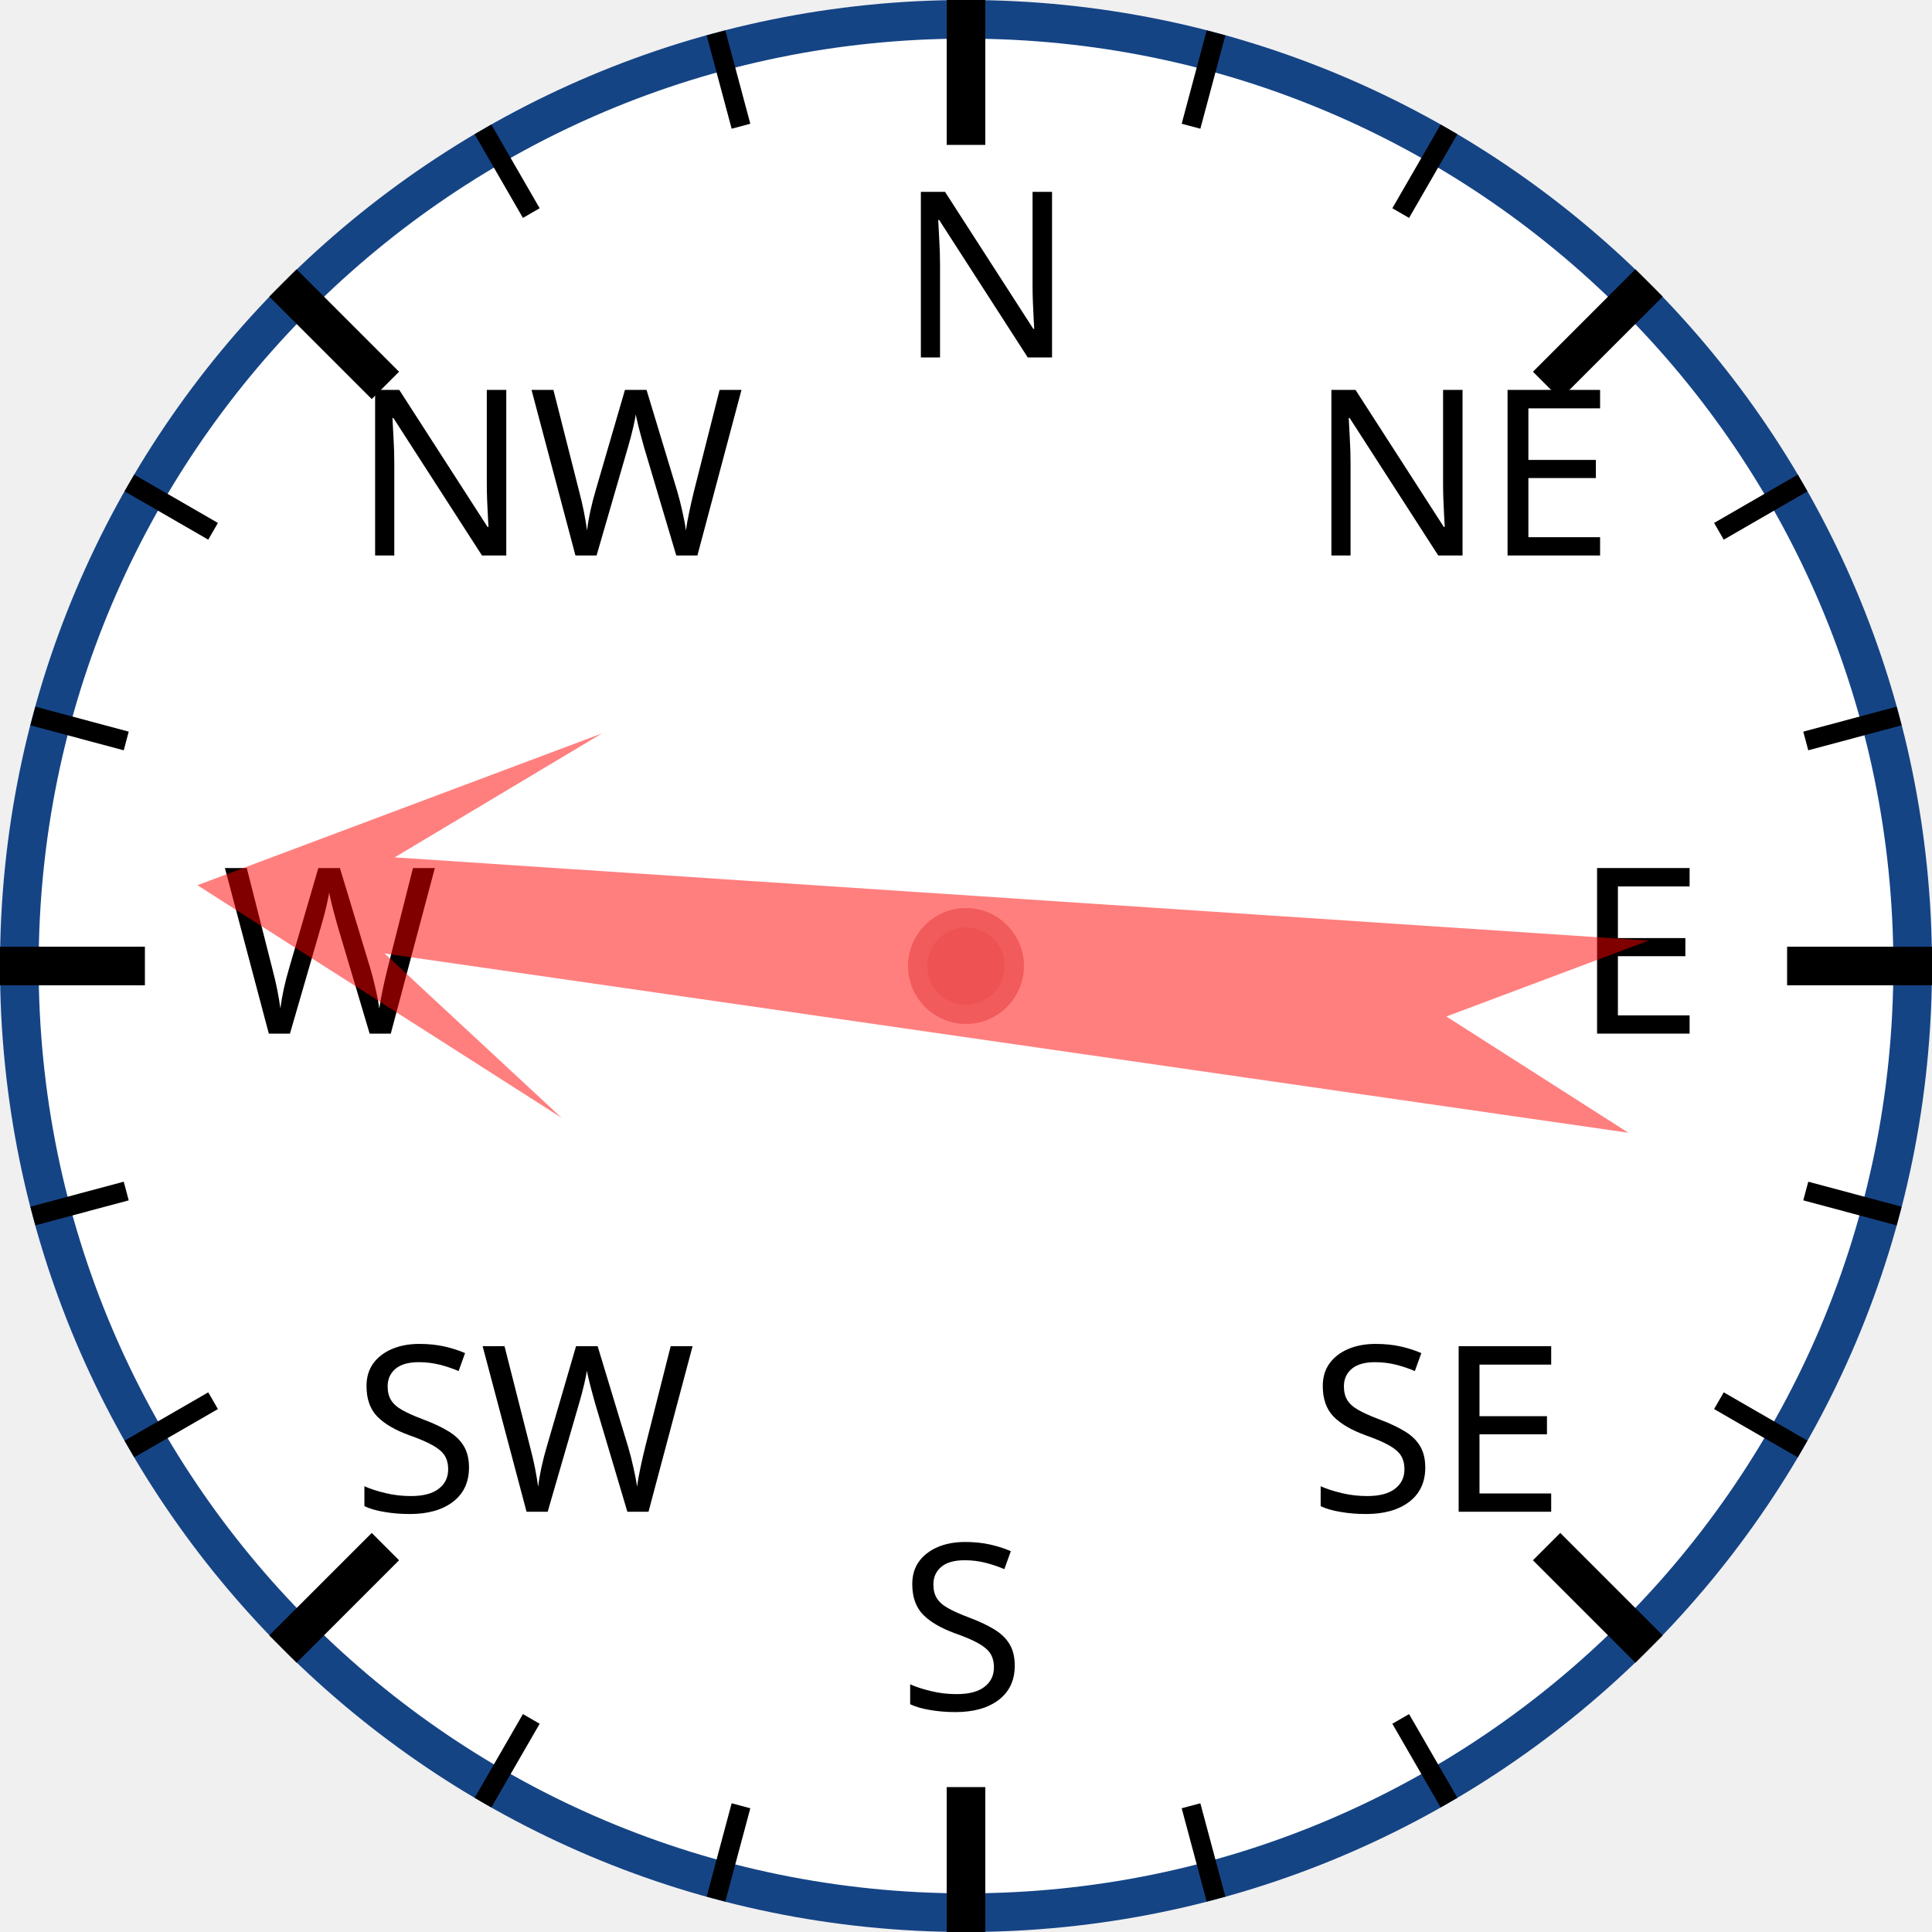
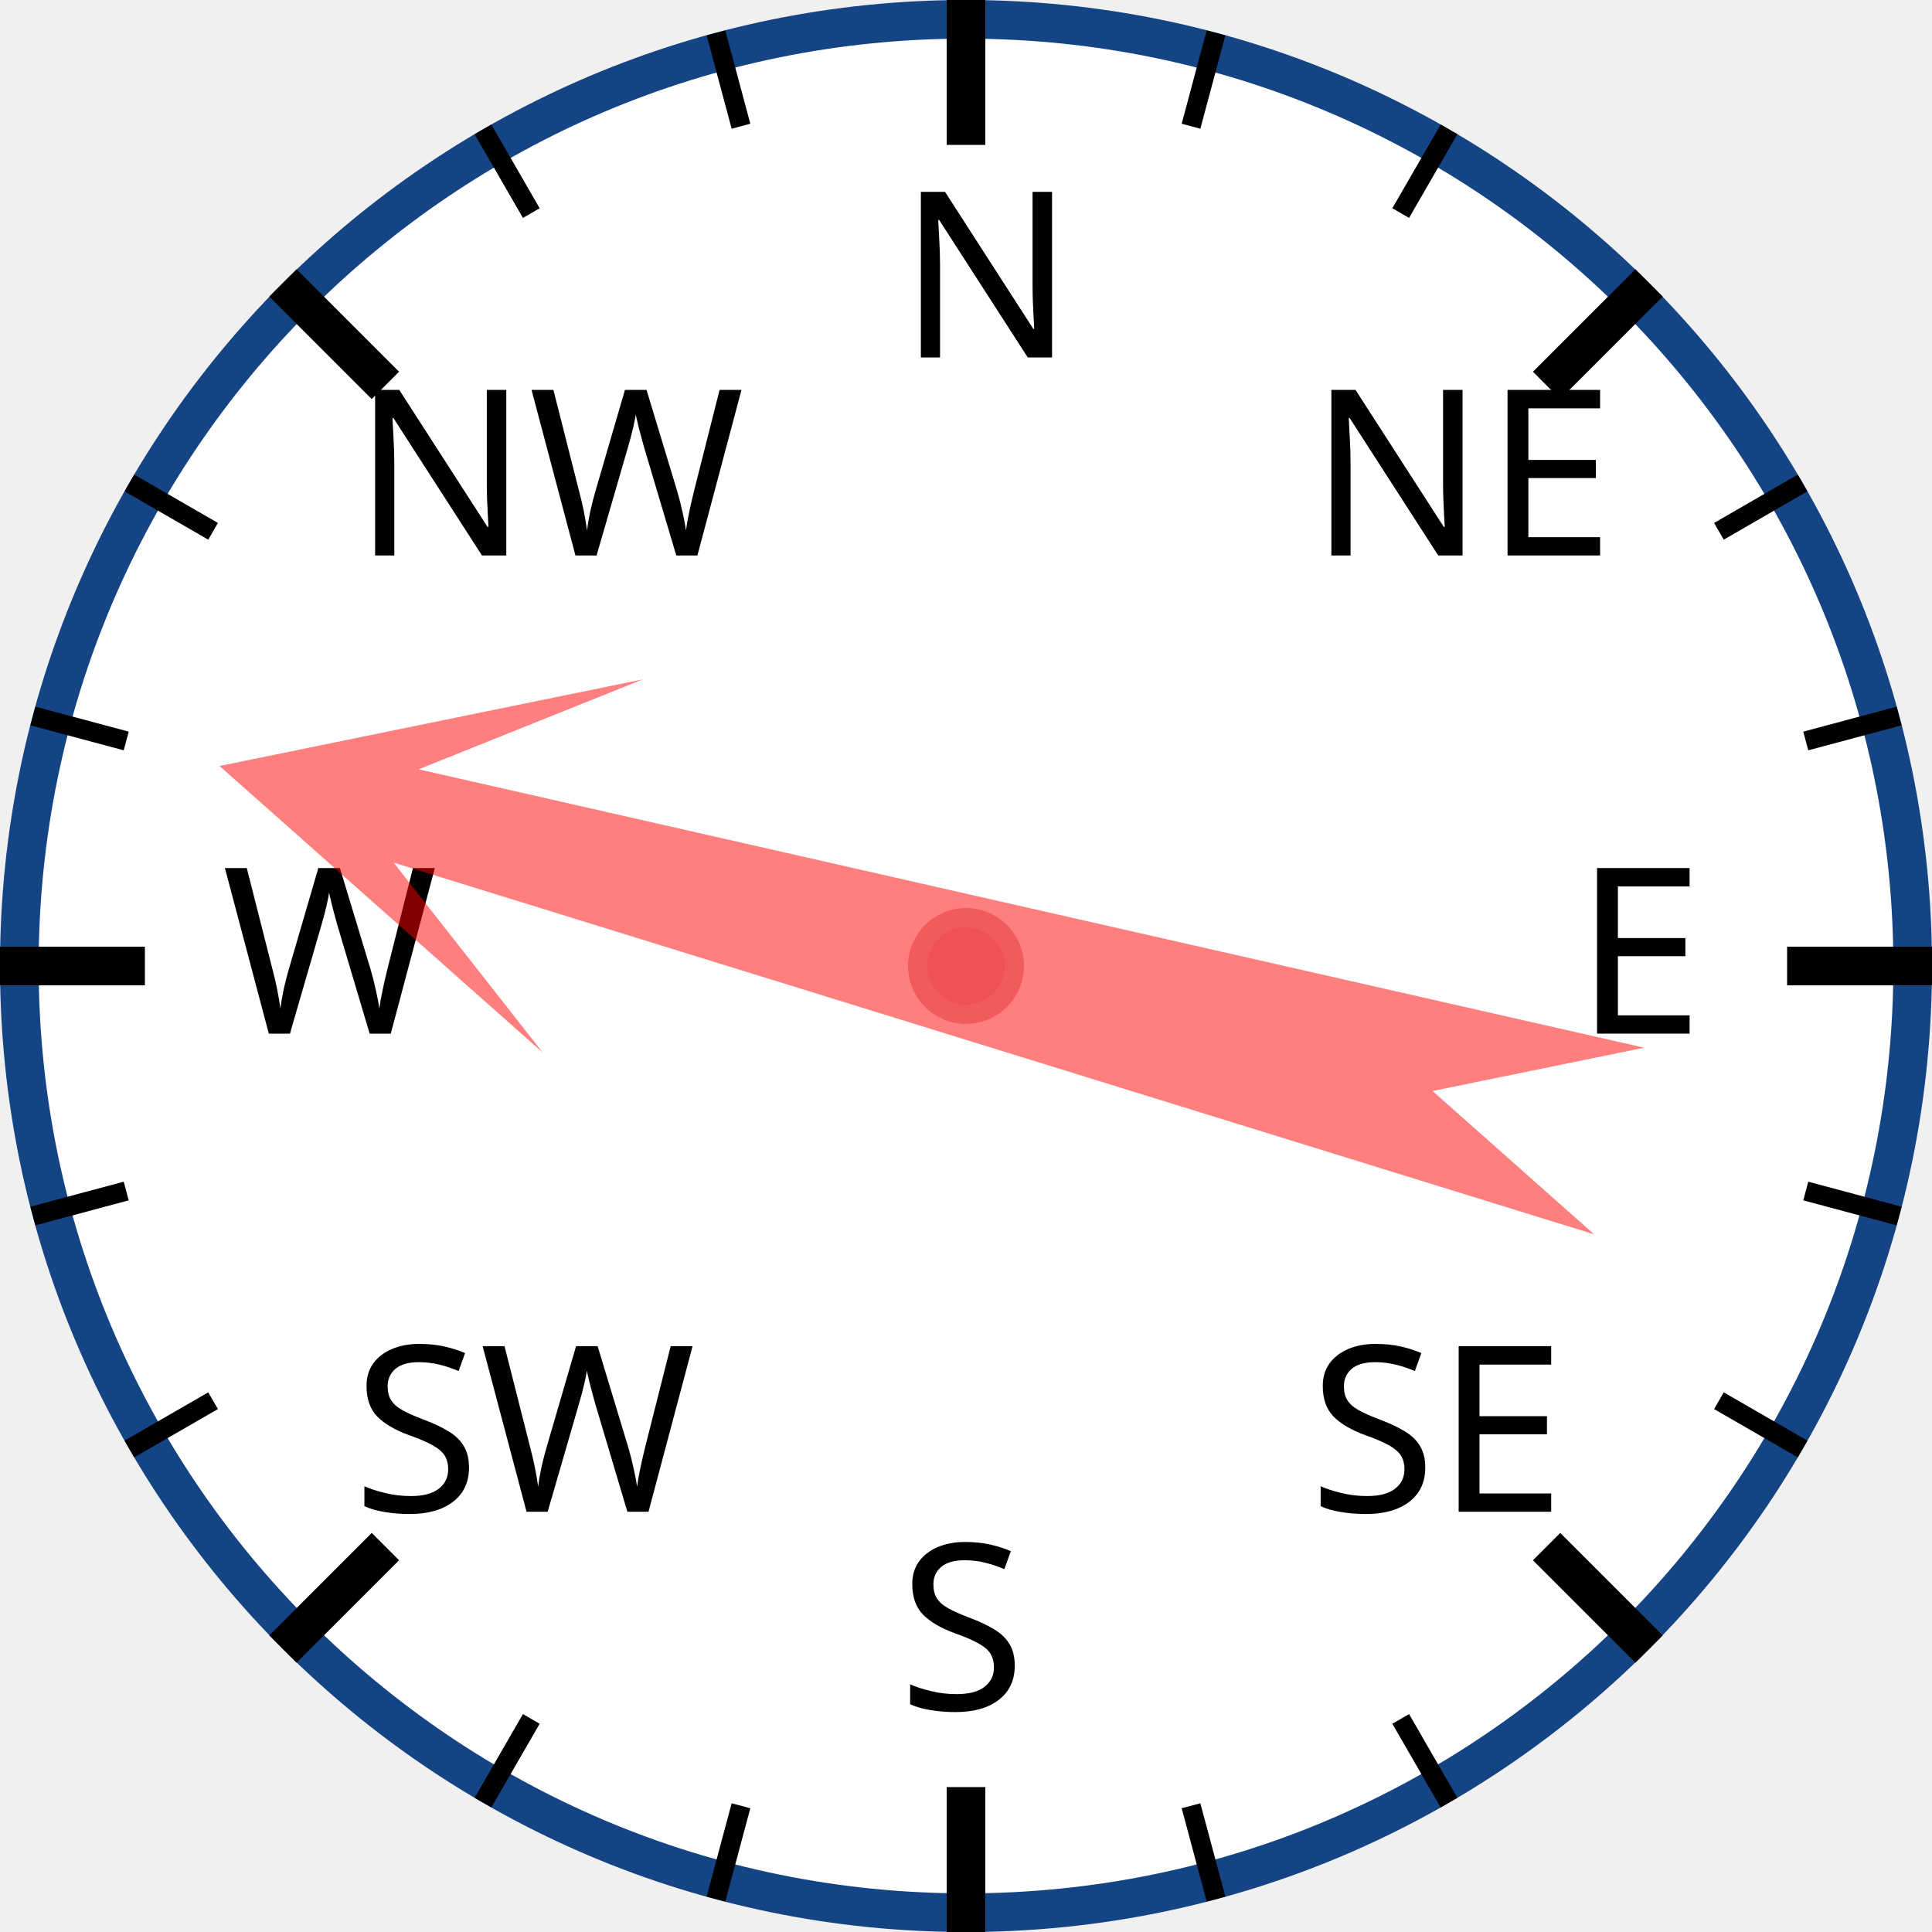
<svg xmlns="http://www.w3.org/2000/svg" width="120px" height="120px" viewBox="0 0 200 200">
  <circle cx="100" cy="100" r="98" style="fill: white; stroke: #154485; stroke-width: 4;" />
  <text x="93.0" y="37.0" style="font-family: sans-serif; font-size: 18pt;">N</text>
  <line x1="100.0" y1="0.0" x2="100.0" y2="15.0" style="stroke: black; stroke-width: 4;" />
  <line x1="74.118" y1="3.407" x2="76.706" y2="13.067" style="stroke: black; stroke-width: 2;" />
  <line x1="50" y1="13.397" x2="55" y2="22.058" style="stroke: black; stroke-width: 2;" />
  <text x="36.503" y="57.503" style="font-family: sans-serif; font-size: 18pt;">NW</text>
  <line x1="29.289" y1="29.289" x2="39.896" y2="39.896" style="stroke: black; stroke-width: 4;" />
  <line x1="13.397" y1="50" x2="22.058" y2="55" style="stroke: black; stroke-width: 2;" />
  <line x1="3.407" y1="74.118" x2="13.067" y2="76.706" style="stroke: black; stroke-width: 2;" />
  <text x="23.0" y="107.0" style="font-family: sans-serif; font-size: 18pt;">W</text>
  <line x1="0.0" y1="100.0" x2="15.0" y2="100.0" style="stroke: black; stroke-width: 4;" />
  <line x1="3.407" y1="125.882" x2="13.067" y2="123.294" style="stroke: black; stroke-width: 2;" />
  <line x1="13.397" y1="150" x2="22.058" y2="145" style="stroke: black; stroke-width: 2;" />
  <text x="36.503" y="156.497" style="font-family: sans-serif; font-size: 18pt;">SW</text>
  <line x1="29.289" y1="170.711" x2="39.896" y2="160.104" style="stroke: black; stroke-width: 4;" />
  <line x1="50" y1="186.603" x2="55" y2="177.942" style="stroke: black; stroke-width: 2;" />
  <line x1="74.118" y1="196.593" x2="76.706" y2="186.933" style="stroke: black; stroke-width: 2;" />
  <text x="93" y="177.0" style="font-family: sans-serif; font-size: 18pt;">S</text>
  <line x1="100" y1="200.0" x2="100" y2="185.0" style="stroke: black; stroke-width: 4;" />
  <line x1="125.882" y1="196.593" x2="123.294" y2="186.933" style="stroke: black; stroke-width: 2;" />
  <line x1="150.0" y1="186.603" x2="145.0" y2="177.942" style="stroke: black; stroke-width: 2;" />
  <text x="135.497" y="156.497" style="font-family: sans-serif; font-size: 18pt;">SE</text>
  <line x1="170.711" y1="170.711" x2="160.104" y2="160.104" style="stroke: black; stroke-width: 4;" />
  <line x1="186.603" y1="150" x2="177.942" y2="145" style="stroke: black; stroke-width: 2;" />
  <line x1="196.593" y1="125.882" x2="186.933" y2="123.294" style="stroke: black; stroke-width: 2;" />
  <text x="163.0" y="107" style="font-family: sans-serif; font-size: 18pt;">E</text>
  <line x1="200.0" y1="100" x2="185.0" y2="100" style="stroke: black; stroke-width: 4;" />
  <line x1="196.593" y1="74.118" x2="186.933" y2="76.706" style="stroke: black; stroke-width: 2;" />
  <line x1="186.603" y1="50" x2="177.942" y2="55" style="stroke: black; stroke-width: 2;" />
  <text x="135.497" y="57.503" style="font-family: sans-serif; font-size: 18pt;">NE</text>
  <line x1="170.711" y1="29.289" x2="160.104" y2="39.896" style="stroke: black; stroke-width: 4;" />
  <line x1="150" y1="13.397" x2="145" y2="22.058" style="stroke: black; stroke-width: 2;" />
  <line x1="125.882" y1="3.407" x2="123.294" y2="13.067" style="stroke: black; stroke-width: 2;" />
-   <polygon points="100 20 120 60 105 40 110 170 100 150 90 170 95 40 80 60" style="fill: red; fill-opacity: 0.5;" transform="rotate(276,100,100)" />
+   <polygon points="100 20 120 60 105 40 110 170 100 150 90 170 95 40 80 60" style="fill: red; fill-opacity: 0.5;" transform="rotate(285,100,100)" />
  <circle cx="100" cy="100" r="5" style="fill: #EE5252; stroke: #F25B5B; stroke-width: 2;" />
</svg>
